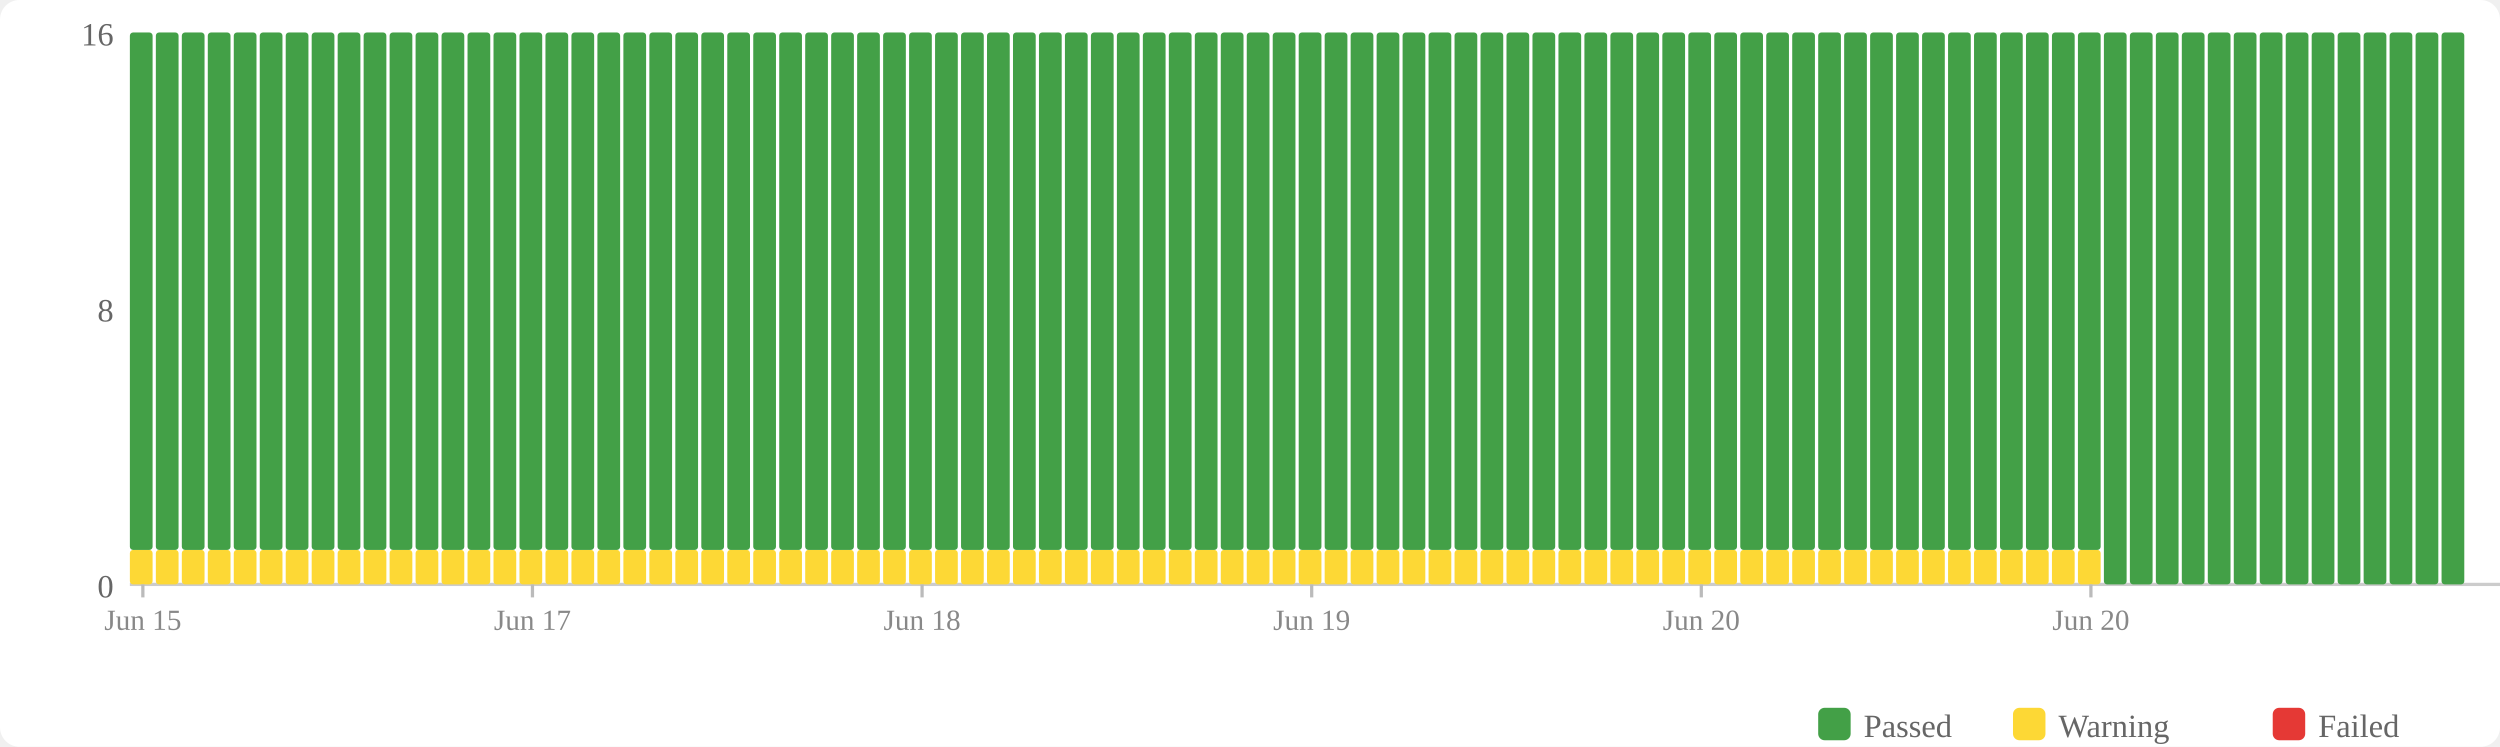
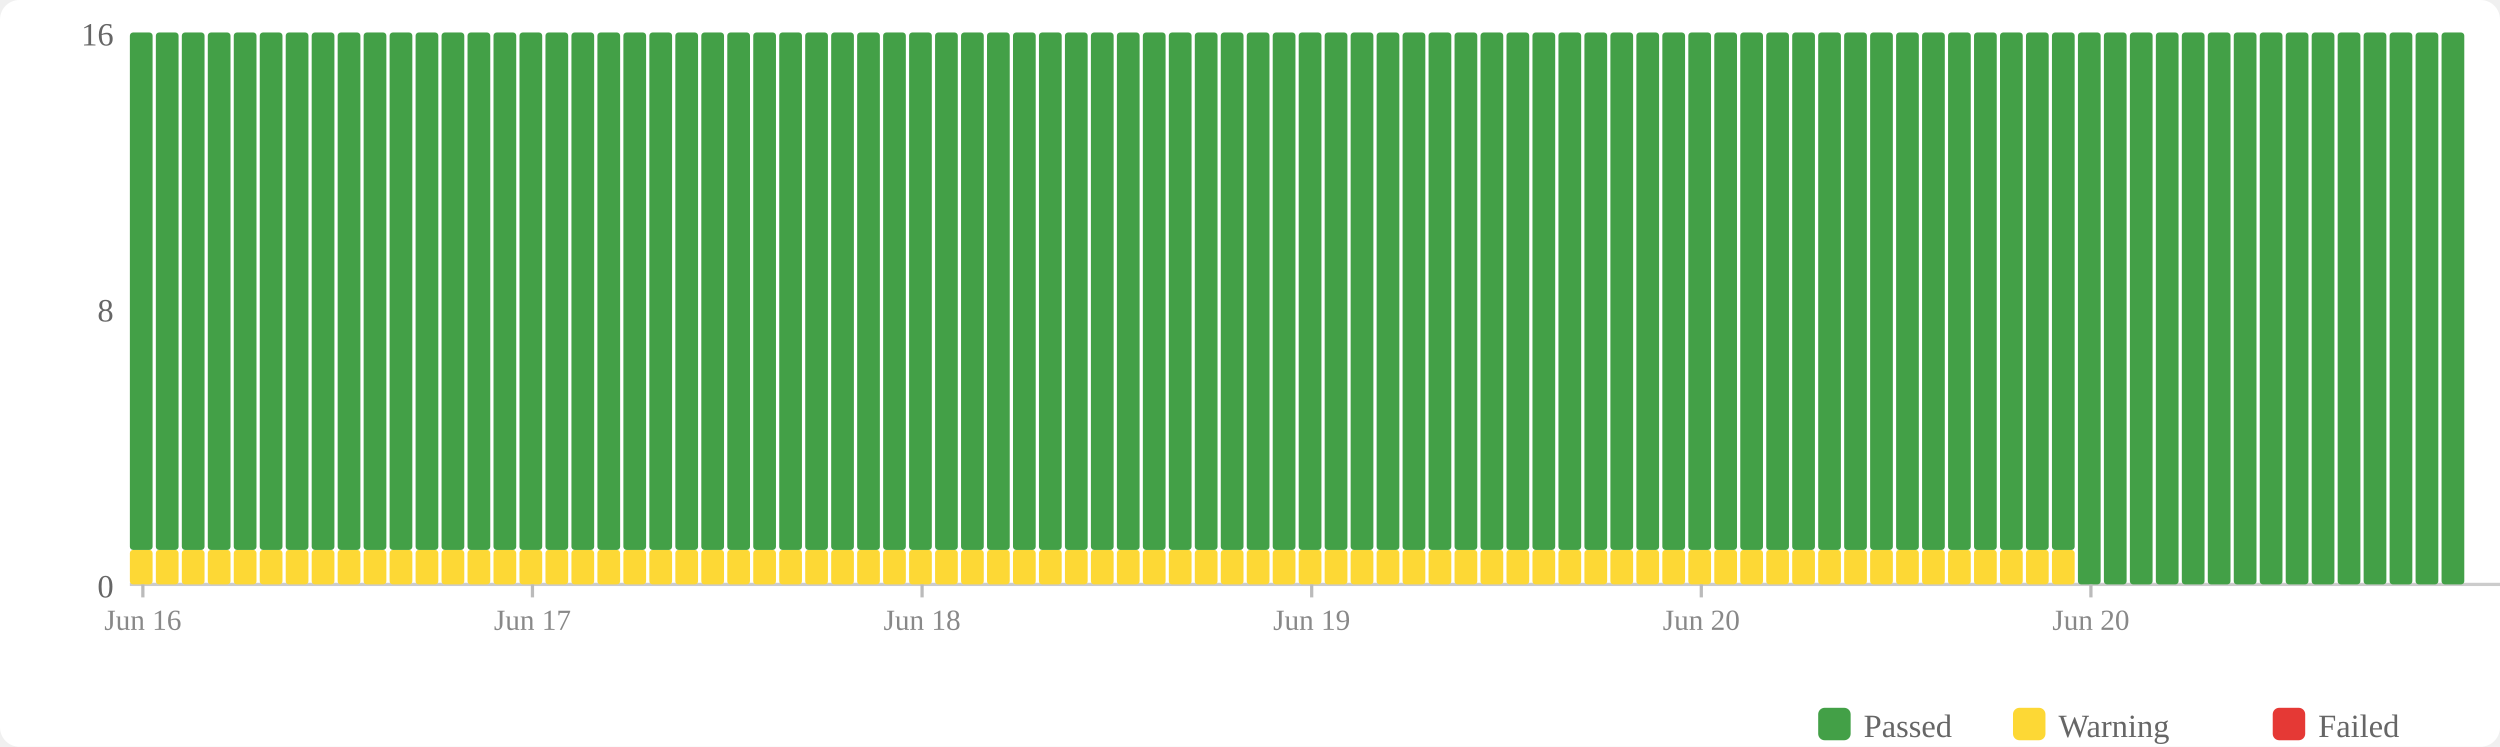
<svg xmlns="http://www.w3.org/2000/svg" width="770" height="230" viewBox="0 0 770 230">
  <rect width="770" height="230" fill="#fff" rx="6" />
  <rect x="560" y="218" width="10" height="10" fill="#43a047" rx="2" />
  <text x="574" y="227" font-size="10" fill="#666">Passed</text>
  <rect x="620" y="218" width="10" height="10" fill="#fdd835" rx="2" />
  <text x="634" y="227" font-size="10" fill="#666">Warning</text>
  <rect x="700" y="218" width="10" height="10" fill="#e53935" rx="2" />
  <text x="714" y="227" font-size="10" fill="#666">Failed</text>
  <text x="35" y="184" text-anchor="end" font-size="10" fill="#666">0</text>
  <text x="35" y="99" text-anchor="end" font-size="10" fill="#666">8</text>
  <text x="35" y="14" text-anchor="end" font-size="10" fill="#666">16</text>
  <line x1="40" y1="180" x2="770" y2="180" stroke="#ccc" stroke-width="1" />
  <rect x="40" y="169.375" width="7" height="10.625" fill="#fdd835" rx="1" />
  <rect x="40" y="10" width="7" height="159.375" fill="#43a047" rx="1" />
  <rect x="48" y="169.375" width="7" height="10.625" fill="#fdd835" rx="1" />
  <rect x="48" y="10" width="7" height="159.375" fill="#43a047" rx="1" />
  <rect x="56" y="169.375" width="7" height="10.625" fill="#fdd835" rx="1" />
  <rect x="56" y="10" width="7" height="159.375" fill="#43a047" rx="1" />
  <rect x="64" y="169.375" width="7" height="10.625" fill="#fdd835" rx="1" />
  <rect x="64" y="10" width="7" height="159.375" fill="#43a047" rx="1" />
  <rect x="72" y="169.375" width="7" height="10.625" fill="#fdd835" rx="1" />
  <rect x="72" y="10" width="7" height="159.375" fill="#43a047" rx="1" />
  <rect x="80" y="169.375" width="7" height="10.625" fill="#fdd835" rx="1" />
  <rect x="80" y="10" width="7" height="159.375" fill="#43a047" rx="1" />
  <rect x="88" y="169.375" width="7" height="10.625" fill="#fdd835" rx="1" />
  <rect x="88" y="10" width="7" height="159.375" fill="#43a047" rx="1" />
  <rect x="96" y="169.375" width="7" height="10.625" fill="#fdd835" rx="1" />
  <rect x="96" y="10" width="7" height="159.375" fill="#43a047" rx="1" />
  <rect x="104" y="169.375" width="7" height="10.625" fill="#fdd835" rx="1" />
  <rect x="104" y="10" width="7" height="159.375" fill="#43a047" rx="1" />
  <rect x="112" y="169.375" width="7" height="10.625" fill="#fdd835" rx="1" />
  <rect x="112" y="10" width="7" height="159.375" fill="#43a047" rx="1" />
  <rect x="120" y="169.375" width="7" height="10.625" fill="#fdd835" rx="1" />
  <rect x="120" y="10" width="7" height="159.375" fill="#43a047" rx="1" />
  <rect x="128" y="169.375" width="7" height="10.625" fill="#fdd835" rx="1" />
  <rect x="128" y="10" width="7" height="159.375" fill="#43a047" rx="1" />
  <rect x="136" y="169.375" width="7" height="10.625" fill="#fdd835" rx="1" />
  <rect x="136" y="10" width="7" height="159.375" fill="#43a047" rx="1" />
  <rect x="144" y="169.375" width="7" height="10.625" fill="#fdd835" rx="1" />
  <rect x="144" y="10" width="7" height="159.375" fill="#43a047" rx="1" />
  <rect x="152" y="169.375" width="7" height="10.625" fill="#fdd835" rx="1" />
  <rect x="152" y="10" width="7" height="159.375" fill="#43a047" rx="1" />
  <rect x="160" y="169.375" width="7" height="10.625" fill="#fdd835" rx="1" />
  <rect x="160" y="10" width="7" height="159.375" fill="#43a047" rx="1" />
  <rect x="168" y="169.375" width="7" height="10.625" fill="#fdd835" rx="1" />
  <rect x="168" y="10" width="7" height="159.375" fill="#43a047" rx="1" />
  <rect x="176" y="169.375" width="7" height="10.625" fill="#fdd835" rx="1" />
  <rect x="176" y="10" width="7" height="159.375" fill="#43a047" rx="1" />
  <rect x="184" y="169.375" width="7" height="10.625" fill="#fdd835" rx="1" />
  <rect x="184" y="10" width="7" height="159.375" fill="#43a047" rx="1" />
  <rect x="192" y="169.375" width="7" height="10.625" fill="#fdd835" rx="1" />
  <rect x="192" y="10" width="7" height="159.375" fill="#43a047" rx="1" />
  <rect x="200" y="169.375" width="7" height="10.625" fill="#fdd835" rx="1" />
  <rect x="200" y="10" width="7" height="159.375" fill="#43a047" rx="1" />
  <rect x="208" y="169.375" width="7" height="10.625" fill="#fdd835" rx="1" />
  <rect x="208" y="10" width="7" height="159.375" fill="#43a047" rx="1" />
  <rect x="216" y="169.375" width="7" height="10.625" fill="#fdd835" rx="1" />
  <rect x="216" y="10" width="7" height="159.375" fill="#43a047" rx="1" />
  <rect x="224" y="169.375" width="7" height="10.625" fill="#fdd835" rx="1" />
  <rect x="224" y="10" width="7" height="159.375" fill="#43a047" rx="1" />
  <rect x="232" y="169.375" width="7" height="10.625" fill="#fdd835" rx="1" />
  <rect x="232" y="10" width="7" height="159.375" fill="#43a047" rx="1" />
  <rect x="240" y="169.375" width="7" height="10.625" fill="#fdd835" rx="1" />
  <rect x="240" y="10" width="7" height="159.375" fill="#43a047" rx="1" />
  <rect x="248" y="169.375" width="7" height="10.625" fill="#fdd835" rx="1" />
  <rect x="248" y="10" width="7" height="159.375" fill="#43a047" rx="1" />
  <rect x="256" y="169.375" width="7" height="10.625" fill="#fdd835" rx="1" />
  <rect x="256" y="10" width="7" height="159.375" fill="#43a047" rx="1" />
  <rect x="264" y="169.375" width="7" height="10.625" fill="#fdd835" rx="1" />
  <rect x="264" y="10" width="7" height="159.375" fill="#43a047" rx="1" />
  <rect x="272" y="169.375" width="7" height="10.625" fill="#fdd835" rx="1" />
  <rect x="272" y="10" width="7" height="159.375" fill="#43a047" rx="1" />
  <rect x="280" y="169.375" width="7" height="10.625" fill="#fdd835" rx="1" />
  <rect x="280" y="10" width="7" height="159.375" fill="#43a047" rx="1" />
  <rect x="288" y="169.375" width="7" height="10.625" fill="#fdd835" rx="1" />
  <rect x="288" y="10" width="7" height="159.375" fill="#43a047" rx="1" />
  <rect x="296" y="169.375" width="7" height="10.625" fill="#fdd835" rx="1" />
  <rect x="296" y="10" width="7" height="159.375" fill="#43a047" rx="1" />
  <rect x="304" y="169.375" width="7" height="10.625" fill="#fdd835" rx="1" />
  <rect x="304" y="10" width="7" height="159.375" fill="#43a047" rx="1" />
  <rect x="312" y="169.375" width="7" height="10.625" fill="#fdd835" rx="1" />
  <rect x="312" y="10" width="7" height="159.375" fill="#43a047" rx="1" />
  <rect x="320" y="169.375" width="7" height="10.625" fill="#fdd835" rx="1" />
  <rect x="320" y="10" width="7" height="159.375" fill="#43a047" rx="1" />
  <rect x="328" y="169.375" width="7" height="10.625" fill="#fdd835" rx="1" />
  <rect x="328" y="10" width="7" height="159.375" fill="#43a047" rx="1" />
  <rect x="336" y="169.375" width="7" height="10.625" fill="#fdd835" rx="1" />
  <rect x="336" y="10" width="7" height="159.375" fill="#43a047" rx="1" />
  <rect x="344" y="169.375" width="7" height="10.625" fill="#fdd835" rx="1" />
  <rect x="344" y="10" width="7" height="159.375" fill="#43a047" rx="1" />
  <rect x="352" y="169.375" width="7" height="10.625" fill="#fdd835" rx="1" />
  <rect x="352" y="10" width="7" height="159.375" fill="#43a047" rx="1" />
  <rect x="360" y="169.375" width="7" height="10.625" fill="#fdd835" rx="1" />
  <rect x="360" y="10" width="7" height="159.375" fill="#43a047" rx="1" />
  <rect x="368" y="169.375" width="7" height="10.625" fill="#fdd835" rx="1" />
  <rect x="368" y="10" width="7" height="159.375" fill="#43a047" rx="1" />
  <rect x="376" y="169.375" width="7" height="10.625" fill="#fdd835" rx="1" />
  <rect x="376" y="10" width="7" height="159.375" fill="#43a047" rx="1" />
  <rect x="384" y="169.375" width="7" height="10.625" fill="#fdd835" rx="1" />
  <rect x="384" y="10" width="7" height="159.375" fill="#43a047" rx="1" />
  <rect x="392" y="169.375" width="7" height="10.625" fill="#fdd835" rx="1" />
  <rect x="392" y="10" width="7" height="159.375" fill="#43a047" rx="1" />
  <rect x="400" y="169.375" width="7" height="10.625" fill="#fdd835" rx="1" />
  <rect x="400" y="10" width="7" height="159.375" fill="#43a047" rx="1" />
  <rect x="408" y="169.375" width="7" height="10.625" fill="#fdd835" rx="1" />
  <rect x="408" y="10" width="7" height="159.375" fill="#43a047" rx="1" />
  <rect x="416" y="169.375" width="7" height="10.625" fill="#fdd835" rx="1" />
  <rect x="416" y="10" width="7" height="159.375" fill="#43a047" rx="1" />
  <rect x="424" y="169.375" width="7" height="10.625" fill="#fdd835" rx="1" />
  <rect x="424" y="10" width="7" height="159.375" fill="#43a047" rx="1" />
  <rect x="432" y="169.375" width="7" height="10.625" fill="#fdd835" rx="1" />
  <rect x="432" y="10" width="7" height="159.375" fill="#43a047" rx="1" />
  <rect x="440" y="169.375" width="7" height="10.625" fill="#fdd835" rx="1" />
  <rect x="440" y="10" width="7" height="159.375" fill="#43a047" rx="1" />
  <rect x="448" y="169.375" width="7" height="10.625" fill="#fdd835" rx="1" />
  <rect x="448" y="10" width="7" height="159.375" fill="#43a047" rx="1" />
  <rect x="456" y="169.375" width="7" height="10.625" fill="#fdd835" rx="1" />
  <rect x="456" y="10" width="7" height="159.375" fill="#43a047" rx="1" />
  <rect x="464" y="169.375" width="7" height="10.625" fill="#fdd835" rx="1" />
  <rect x="464" y="10" width="7" height="159.375" fill="#43a047" rx="1" />
  <rect x="472" y="169.375" width="7" height="10.625" fill="#fdd835" rx="1" />
  <rect x="472" y="10" width="7" height="159.375" fill="#43a047" rx="1" />
  <rect x="480" y="169.375" width="7" height="10.625" fill="#fdd835" rx="1" />
  <rect x="480" y="10" width="7" height="159.375" fill="#43a047" rx="1" />
  <rect x="488" y="169.375" width="7" height="10.625" fill="#fdd835" rx="1" />
  <rect x="488" y="10" width="7" height="159.375" fill="#43a047" rx="1" />
  <rect x="496" y="169.375" width="7" height="10.625" fill="#fdd835" rx="1" />
  <rect x="496" y="10" width="7" height="159.375" fill="#43a047" rx="1" />
  <rect x="504" y="169.375" width="7" height="10.625" fill="#fdd835" rx="1" />
  <rect x="504" y="10" width="7" height="159.375" fill="#43a047" rx="1" />
  <rect x="512" y="169.375" width="7" height="10.625" fill="#fdd835" rx="1" />
  <rect x="512" y="10" width="7" height="159.375" fill="#43a047" rx="1" />
  <rect x="520" y="169.375" width="7" height="10.625" fill="#fdd835" rx="1" />
  <rect x="520" y="10" width="7" height="159.375" fill="#43a047" rx="1" />
  <rect x="528" y="169.375" width="7" height="10.625" fill="#fdd835" rx="1" />
  <rect x="528" y="10" width="7" height="159.375" fill="#43a047" rx="1" />
  <rect x="536" y="169.375" width="7" height="10.625" fill="#fdd835" rx="1" />
  <rect x="536" y="10" width="7" height="159.375" fill="#43a047" rx="1" />
  <rect x="544" y="169.375" width="7" height="10.625" fill="#fdd835" rx="1" />
  <rect x="544" y="10" width="7" height="159.375" fill="#43a047" rx="1" />
  <rect x="552" y="169.375" width="7" height="10.625" fill="#fdd835" rx="1" />
  <rect x="552" y="10" width="7" height="159.375" fill="#43a047" rx="1" />
  <rect x="560" y="169.375" width="7" height="10.625" fill="#fdd835" rx="1" />
  <rect x="560" y="10" width="7" height="159.375" fill="#43a047" rx="1" />
  <rect x="568" y="169.375" width="7" height="10.625" fill="#fdd835" rx="1" />
  <rect x="568" y="10" width="7" height="159.375" fill="#43a047" rx="1" />
  <rect x="576" y="169.375" width="7" height="10.625" fill="#fdd835" rx="1" />
  <rect x="576" y="10" width="7" height="159.375" fill="#43a047" rx="1" />
  <rect x="584" y="169.375" width="7" height="10.625" fill="#fdd835" rx="1" />
  <rect x="584" y="10" width="7" height="159.375" fill="#43a047" rx="1" />
  <rect x="592" y="169.375" width="7" height="10.625" fill="#fdd835" rx="1" />
  <rect x="592" y="10" width="7" height="159.375" fill="#43a047" rx="1" />
  <rect x="600" y="169.375" width="7" height="10.625" fill="#fdd835" rx="1" />
  <rect x="600" y="10" width="7" height="159.375" fill="#43a047" rx="1" />
  <rect x="608" y="169.375" width="7" height="10.625" fill="#fdd835" rx="1" />
  <rect x="608" y="10" width="7" height="159.375" fill="#43a047" rx="1" />
  <rect x="616" y="169.375" width="7" height="10.625" fill="#fdd835" rx="1" />
  <rect x="616" y="10" width="7" height="159.375" fill="#43a047" rx="1" />
  <rect x="624" y="169.375" width="7" height="10.625" fill="#fdd835" rx="1" />
  <rect x="624" y="10" width="7" height="159.375" fill="#43a047" rx="1" />
  <rect x="632" y="169.375" width="7" height="10.625" fill="#fdd835" rx="1" />
  <rect x="632" y="10" width="7" height="159.375" fill="#43a047" rx="1" />
-   <rect x="640" y="169.375" width="7" height="10.625" fill="#fdd835" rx="1" />
-   <rect x="640" y="10" width="7" height="159.375" fill="#43a047" rx="1" />
+   <rect x="640" y="10" width="7" height="170" fill="#43a047" rx="1" />
  <rect x="648" y="10" width="7" height="170" fill="#43a047" rx="1" />
  <rect x="656" y="10" width="7" height="170" fill="#43a047" rx="1" />
  <rect x="664" y="10" width="7" height="170" fill="#43a047" rx="1" />
  <rect x="672" y="10" width="7" height="170" fill="#43a047" rx="1" />
  <rect x="680" y="10" width="7" height="170" fill="#43a047" rx="1" />
  <rect x="688" y="10" width="7" height="170" fill="#43a047" rx="1" />
  <rect x="696" y="10" width="7" height="170" fill="#43a047" rx="1" />
  <rect x="704" y="10" width="7" height="170" fill="#43a047" rx="1" />
  <rect x="712" y="10" width="7" height="170" fill="#43a047" rx="1" />
  <rect x="720" y="10" width="7" height="170" fill="#43a047" rx="1" />
  <rect x="728" y="10" width="7" height="170" fill="#43a047" rx="1" />
  <rect x="736" y="10" width="7" height="170" fill="#43a047" rx="1" />
  <rect x="744" y="10" width="7" height="170" fill="#43a047" rx="1" />
  <rect x="752" y="10" width="7" height="170" fill="#43a047" rx="1" />
  <line x1="44.0" y1="180" x2="44.0" y2="184" stroke="#bbb" stroke-width="1" />
-   <text x="44.0" y="194" text-anchor="middle" font-size="9" fill="#888">Jun 15</text>
+   <text x="44.0" y="194" text-anchor="middle" font-size="9" fill="#888">Jun 16</text>
  <line x1="164.0" y1="180" x2="164.0" y2="184" stroke="#bbb" stroke-width="1" />
  <text x="164.0" y="194" text-anchor="middle" font-size="9" fill="#888">Jun 17</text>
  <line x1="284.0" y1="180" x2="284.0" y2="184" stroke="#bbb" stroke-width="1" />
  <text x="284.0" y="194" text-anchor="middle" font-size="9" fill="#888">Jun 18</text>
  <line x1="404.0" y1="180" x2="404.0" y2="184" stroke="#bbb" stroke-width="1" />
  <text x="404.0" y="194" text-anchor="middle" font-size="9" fill="#888">Jun 19</text>
  <line x1="524.0" y1="180" x2="524.0" y2="184" stroke="#bbb" stroke-width="1" />
  <text x="524.0" y="194" text-anchor="middle" font-size="9" fill="#888">Jun 20</text>
  <line x1="644.0" y1="180" x2="644.0" y2="184" stroke="#bbb" stroke-width="1" />
  <text x="644.0" y="194" text-anchor="middle" font-size="9" fill="#888">Jun 20</text>
</svg>
